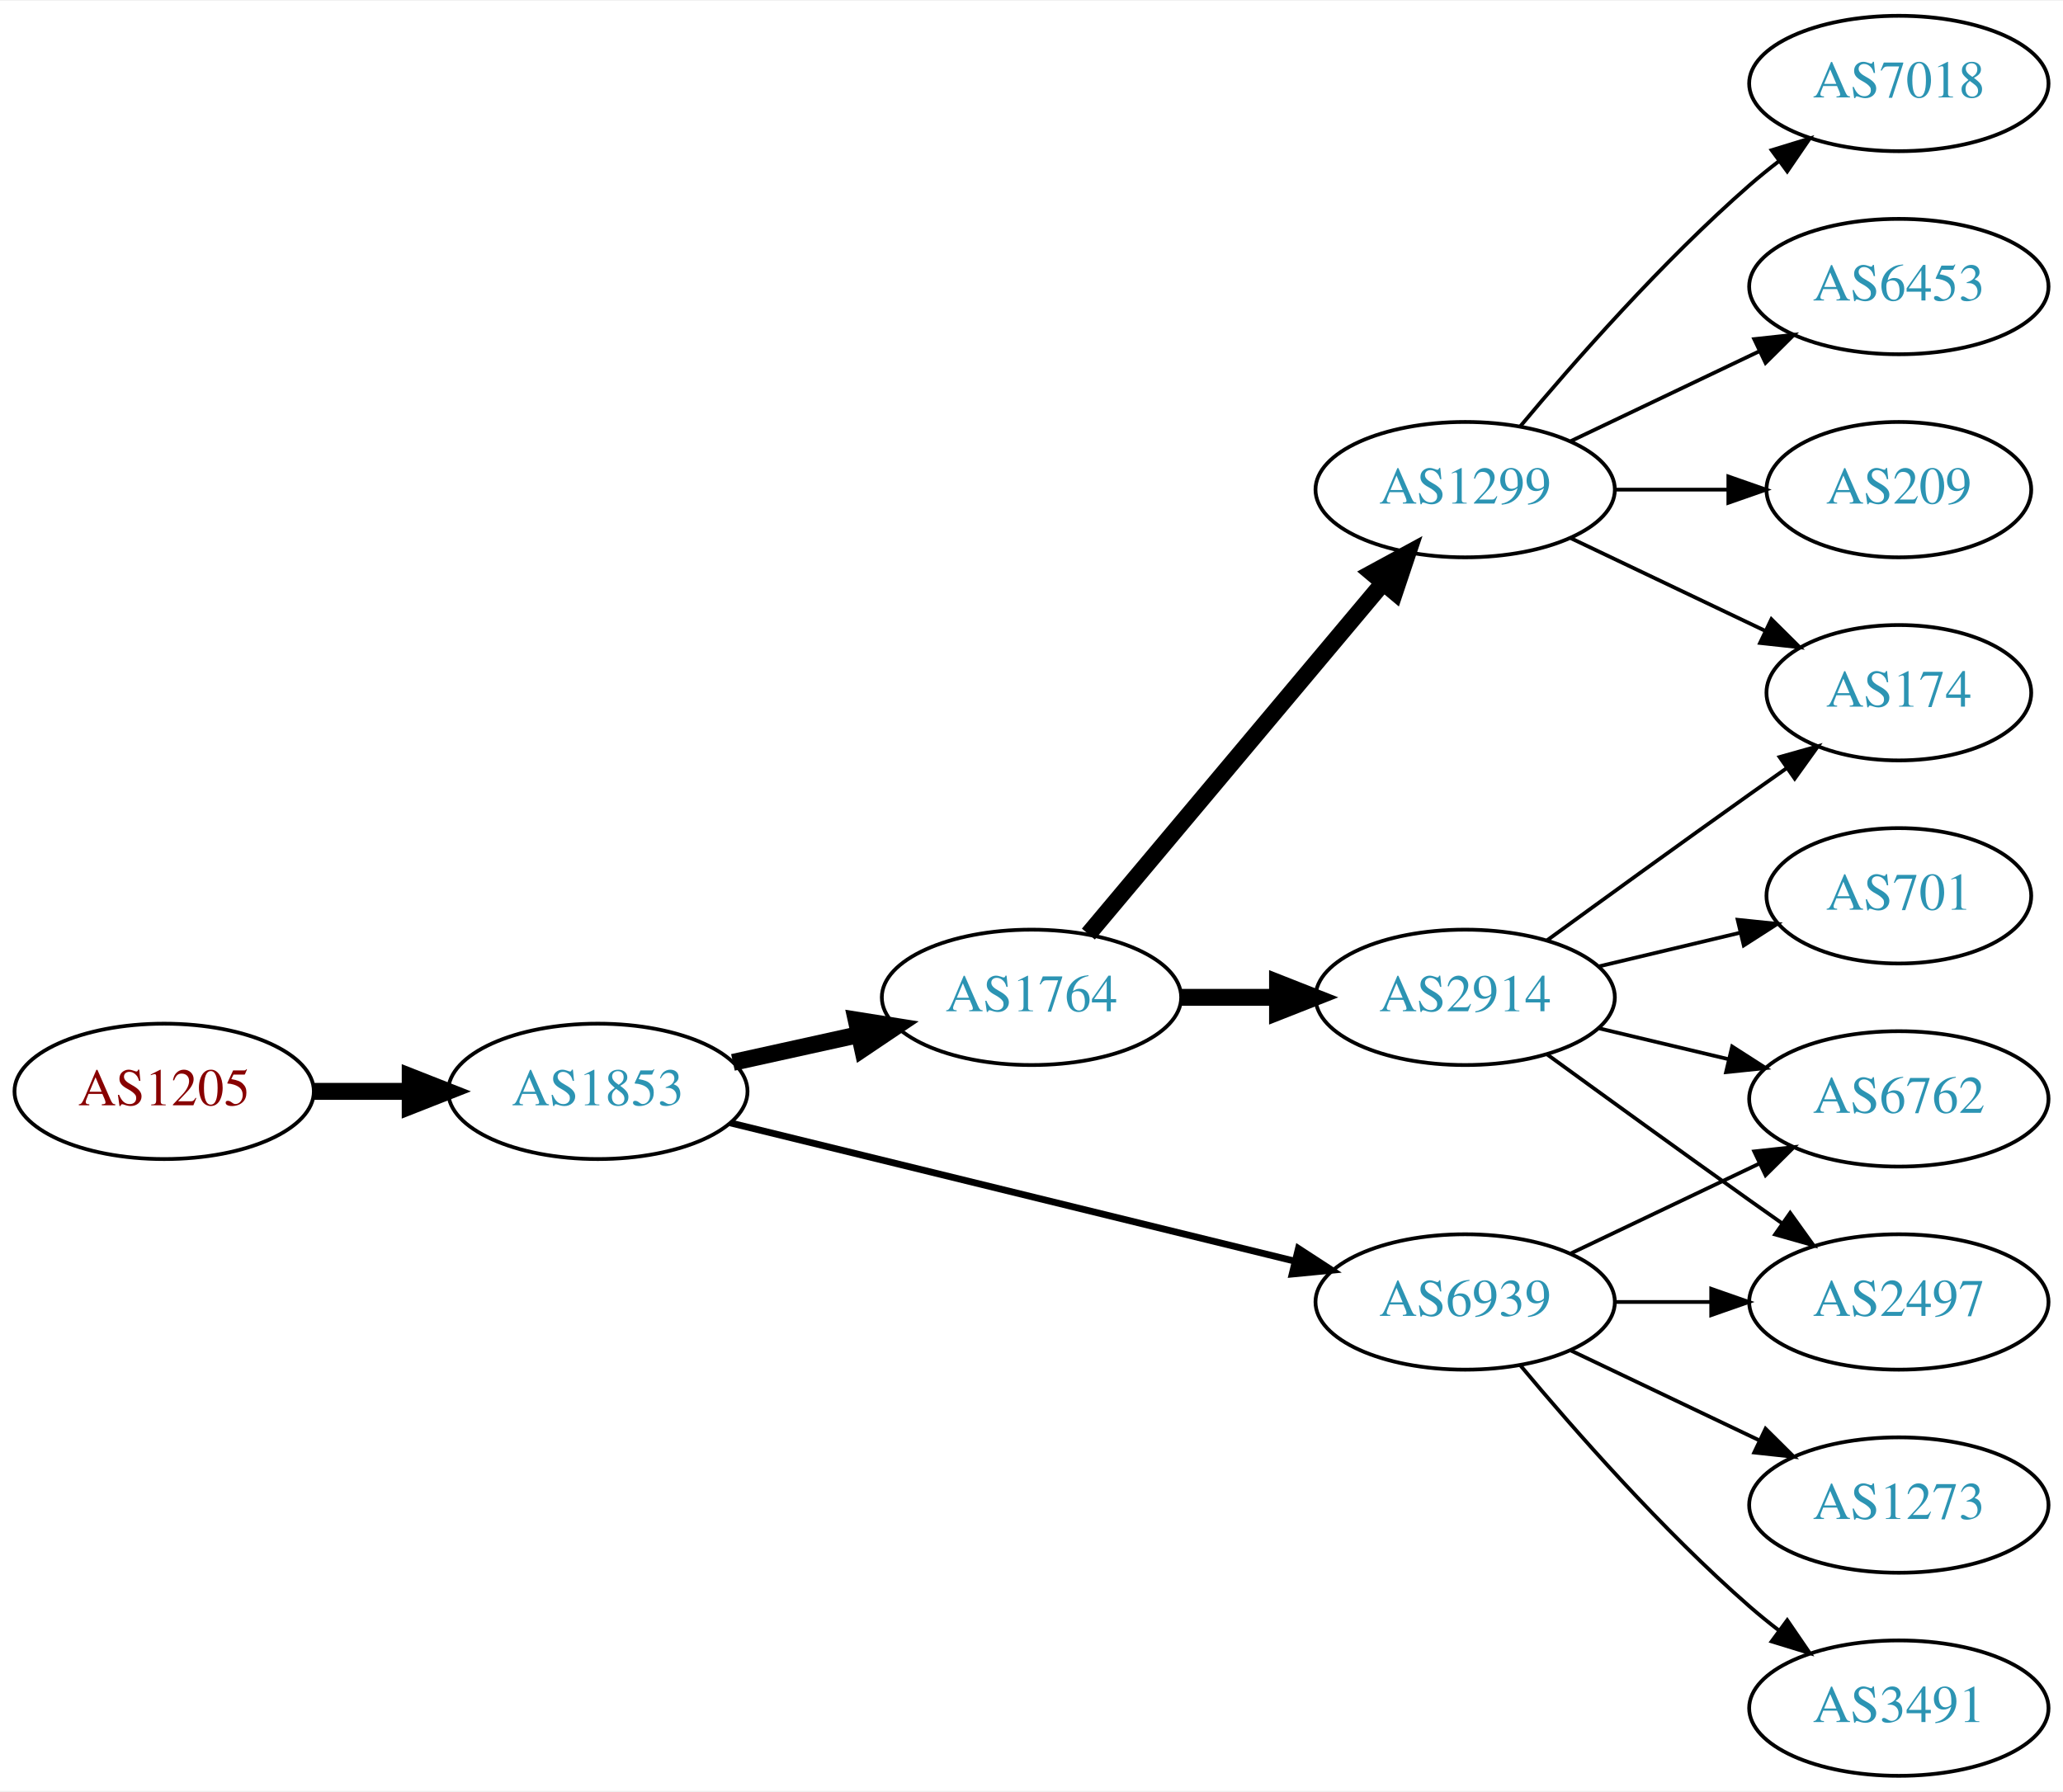
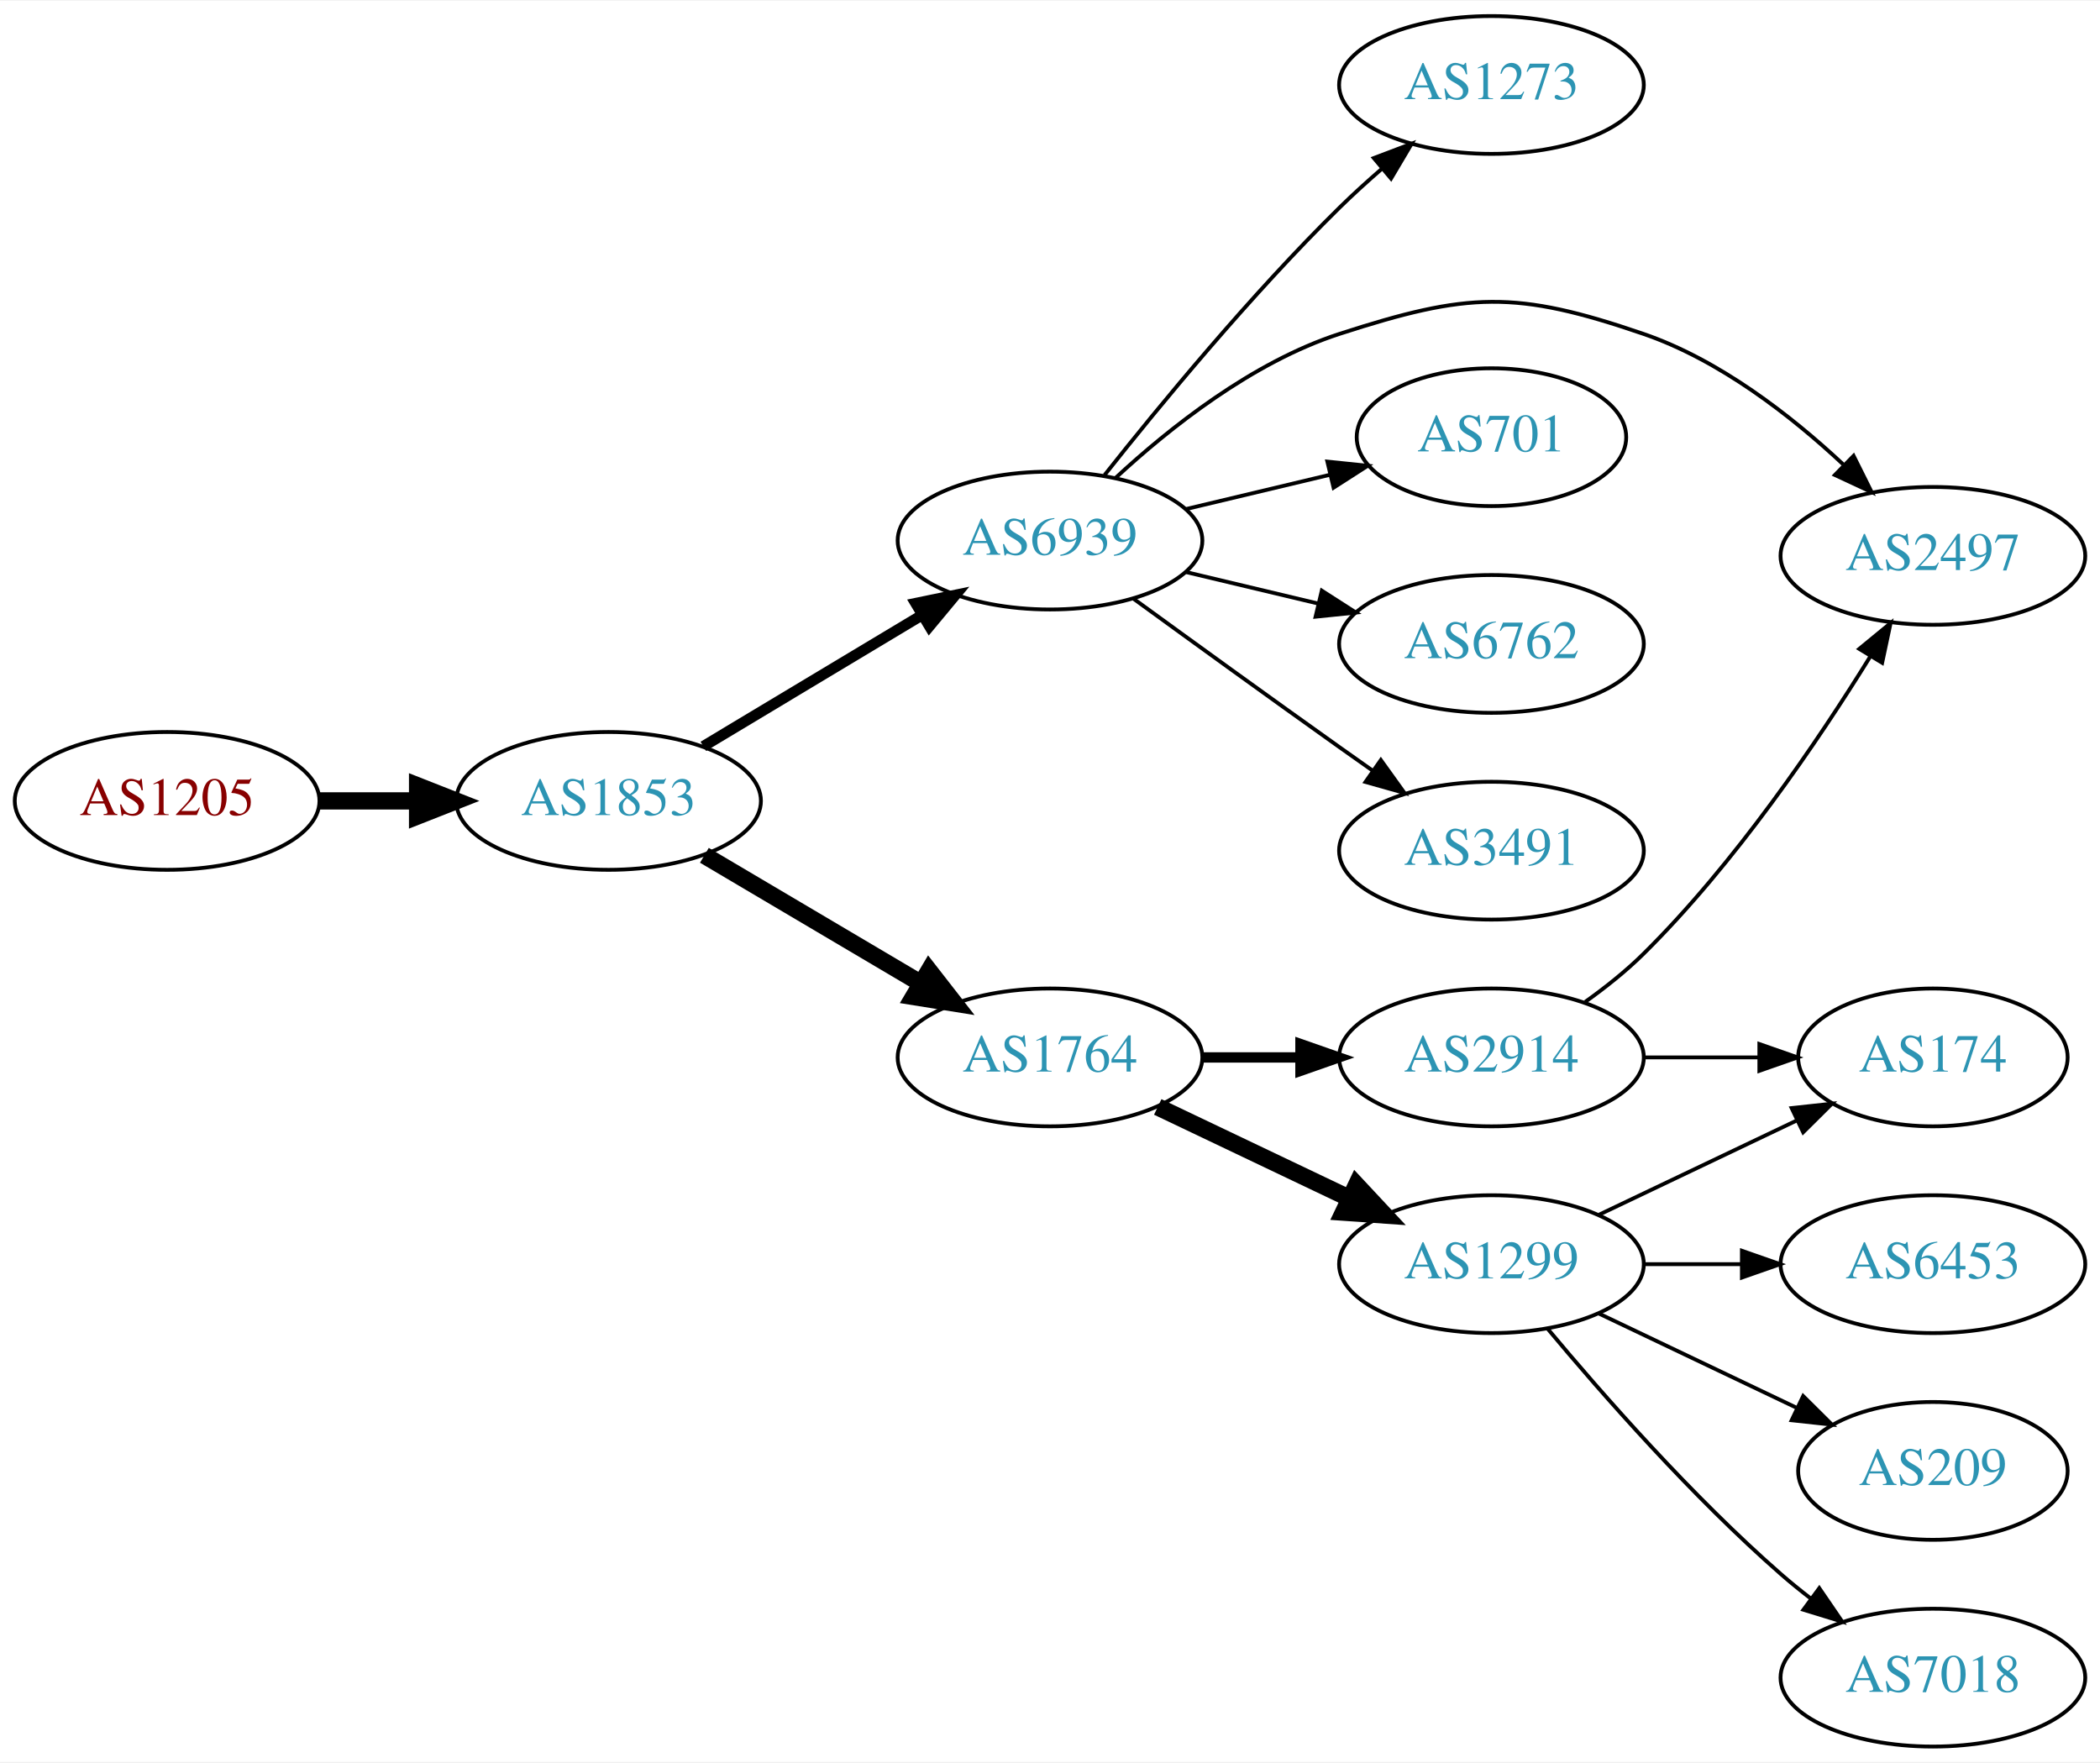
- <svg xmlns="http://www.w3.org/2000/svg" xmlns:xlink="http://www.w3.org/1999/xlink" width="548pt" height="476pt" viewBox="0.00 0.00 548.46 476.00">
-   <g id="graph0" class="graph" transform="scale(1 1) rotate(0) translate(4 472)">
-     <polygon fill="white" stroke="none" points="-4,4 -4,-472 544.465,-472 544.465,4 -4,4" />
+ <svg xmlns="http://www.w3.org/2000/svg" xmlns:xlink="http://www.w3.org/1999/xlink" width="548pt" height="460pt" viewBox="0.00 0.00 548.46 460.00">
+   <g id="graph0" class="graph" transform="scale(1 1) rotate(0) translate(4 456)">
+     <polygon fill="white" stroke="none" points="-4,4 -4,-456 544.465,-456 544.465,4 -4,4" />
    <g id="node1" class="node">
      <g id="a_node1">
        <a xlink:href="/asn/1205" xlink:title="AS1205 ~ University Linz [AT]">
-           <ellipse fill="#ffffff" stroke="black" cx="39.647" cy="-182" rx="39.794" ry="18" />
-           <text text-anchor="middle" x="39.647" y="-178.3" font-family="Times,serif" font-size="14.00" fill="#880000">AS1205</text>
+           <ellipse fill="#ffffff" stroke="black" cx="39.647" cy="-247" rx="39.794" ry="18" />
+           <text text-anchor="middle" x="39.647" y="-243.3" font-family="Times,serif" font-size="14.00" fill="#880000">AS1205</text>
        </a>
      </g>
    </g>
    <g id="node2" class="node">
      <g id="a_node2">
        <a xlink:href="/asn/1853" xlink:title="AS1853 ~ ACOnet Backbone [AT]">
-           <ellipse fill="#ffffff" stroke="black" cx="154.939" cy="-182" rx="39.794" ry="18" />
-           <text text-anchor="middle" x="154.939" y="-178.3" font-family="Times,serif" font-size="14.00" fill="#2c94b3">AS1853</text>
+           <ellipse fill="#ffffff" stroke="black" cx="154.939" cy="-247" rx="39.794" ry="18" />
+           <text text-anchor="middle" x="154.939" y="-243.3" font-family="Times,serif" font-size="14.00" fill="#2c94b3">AS1853</text>
        </a>
      </g>
    </g>
    <g id="edge1" class="edge">
-       <path fill="none" stroke="black" stroke-width="4.5" d="M79.319,-182C87.522,-182 96.286,-182 104.818,-182" />
-       <polygon fill="black" stroke="black" stroke-width="4.5" points="105.057,-185.938 115.057,-182 105.057,-178.063 105.057,-185.938" />
+       <path fill="none" stroke="black" stroke-width="4.5" d="M79.319,-247C87.522,-247 96.286,-247 104.818,-247" />
+       <polygon fill="black" stroke="black" stroke-width="4.5" points="105.057,-250.938 115.057,-247 105.057,-243.063 105.057,-250.938" />
    </g>
    <g id="node3" class="node">
      <g id="a_node3">
-         <a xlink:href="/asn/1764" xlink:title="AS1764 ~ NEXTLAYER-AS [AT]">
-           <ellipse fill="#ffffff" stroke="black" cx="270.232" cy="-207" rx="39.794" ry="18" />
-           <text text-anchor="middle" x="270.232" y="-203.3" font-family="Times,serif" font-size="14.00" fill="#2c94b3">AS1764</text>
+         <a xlink:href="/asn/6939" xlink:title="AS6939 ~ Hurricane Electric LLC [US]">
+           <ellipse fill="#ffffff" stroke="black" cx="270.232" cy="-315" rx="39.794" ry="18" />
+           <text text-anchor="middle" x="270.232" y="-311.3" font-family="Times,serif" font-size="14.00" fill="#2c94b3">AS6939</text>
        </a>
      </g>
    </g>
    <g id="edge2" class="edge">
-       <path fill="none" stroke="black" stroke-width="4.5" d="M190.856,-189.705C201.408,-192.033 213.147,-194.624 224.26,-197.076" />
-       <polygon fill="black" stroke="black" stroke-width="4.5" points="223.623,-200.968 234.237,-199.278 225.32,-193.278 223.623,-200.968" />
+       <path fill="none" stroke="black" stroke-width="2.812" d="M179.689,-261.255C196.306,-271.229 218.702,-284.671 236.939,-295.617" />
+       <polygon fill="black" stroke="black" stroke-width="2.812" points="235.138,-298.618 245.514,-300.764 238.741,-292.616 235.138,-298.618" />
    </g>
    <g id="node4" class="node">
      <g id="a_node4">
-         <a xlink:href="/asn/6939" xlink:title="AS6939 ~ Hurricane Electric LLC [US]">
-           <ellipse fill="#ffffff" stroke="black" cx="385.525" cy="-126" rx="39.794" ry="18" />
-           <text text-anchor="middle" x="385.525" y="-122.3" font-family="Times,serif" font-size="14.00" fill="#2c94b3">AS6939</text>
+         <a xlink:href="/asn/1764" xlink:title="AS1764 ~ NEXTLAYER-AS [AT]">
+           <ellipse fill="#ffffff" stroke="black" cx="270.232" cy="-180" rx="39.794" ry="18" />
+           <text text-anchor="middle" x="270.232" y="-176.3" font-family="Times,serif" font-size="14.00" fill="#2c94b3">AS1764</text>
        </a>
      </g>
    </g>
    <g id="edge3" class="edge">
-       <path fill="none" stroke="black" stroke-width="1.8" d="M190.161,-173.616C230.14,-163.822 296.387,-147.593 340.25,-136.847" />
-       <polygon fill="black" stroke="black" stroke-width="1.8" points="341.19,-140.22 350.07,-134.441 339.524,-133.421 341.19,-140.22" />
+       <path fill="none" stroke="black" stroke-width="4.5" d="M179.966,-232.791C196.338,-223.109 218.225,-210.165 236.229,-199.518" />
+       <polygon fill="black" stroke="black" stroke-width="4.5" points="238.637,-202.668 245.241,-194.188 234.629,-195.89 238.637,-202.668" />
    </g>
    <g id="node5" class="node">
      <g id="a_node5">
-         <a xlink:href="/asn/1299" xlink:title="AS1299 ~ Telia Carrier [EU]">
-           <ellipse fill="#ffffff" stroke="black" cx="385.525" cy="-342" rx="39.794" ry="18" />
-           <text text-anchor="middle" x="385.525" y="-338.3" font-family="Times,serif" font-size="14.00" fill="#2c94b3">AS1299</text>
+         <a xlink:href="/asn/1273" xlink:title="AS1273 ~ Vodafone Group PLC [EU]">
+           <ellipse fill="#ffffff" stroke="black" cx="385.525" cy="-434" rx="39.794" ry="18" />
+           <text text-anchor="middle" x="385.525" y="-430.3" font-family="Times,serif" font-size="14.00" fill="#2c94b3">AS1273</text>
        </a>
      </g>
    </g>
    <g id="edge4" class="edge">
-       <path fill="none" stroke="black" stroke-width="4.5" d="M285.352,-223.825C305.027,-247.269 340.831,-289.934 363.609,-317.076" />
-       <polygon fill="black" stroke="black" stroke-width="4.5" points="360.783,-319.834 370.228,-324.963 366.816,-314.772 360.783,-319.834" />
+       <path fill="none" stroke="black" d="M284.468,-332.101C298.805,-350.21 322.74,-379.263 345.879,-402 349.347,-405.408 353.139,-408.85 356.95,-412.151" />
+       <polygon fill="black" stroke="black" points="354.795,-414.911 364.701,-418.67 359.301,-409.554 354.795,-414.911" />
    </g>
    <g id="node6" class="node">
      <g id="a_node6">
-         <a xlink:href="/asn/2914" xlink:title="AS2914 ~ NTT America, Inc. [US]">
-           <ellipse fill="#ffffff" stroke="black" cx="385.525" cy="-207" rx="39.794" ry="18" />
-           <text text-anchor="middle" x="385.525" y="-203.3" font-family="Times,serif" font-size="14.00" fill="#2c94b3">AS2914</text>
+         <a xlink:href="/asn/2497" xlink:title="AS2497 ~ Internet Initiative Japan Inc. [JP]">
+           <ellipse fill="#ffffff" stroke="black" cx="500.818" cy="-311" rx="39.794" ry="18" />
+           <text text-anchor="middle" x="500.818" y="-307.3" font-family="Times,serif" font-size="14.00" fill="#2c94b3">AS2497</text>
        </a>
      </g>
    </g>
    <g id="edge5" class="edge">
-       <path fill="none" stroke="black" stroke-width="4.5" d="M309.905,-207C318.108,-207 326.872,-207 335.404,-207" />
-       <polygon fill="black" stroke="black" stroke-width="4.5" points="335.643,-210.938 345.643,-207 335.643,-203.063 335.643,-210.938" />
+       <path fill="none" stroke="black" d="M287.288,-331.306C301.348,-344.34 323.053,-361.609 345.879,-369 379.407,-379.856 391.835,-380.429 425.172,-369 445.028,-362.193 463.675,-347.71 477.366,-334.921" />
+       <polygon fill="black" stroke="black" points="480.103,-337.141 484.826,-327.657 475.22,-332.126 480.103,-337.141" />
+     </g>
+     <g id="node7" class="node">
+       <g id="a_node7">
+         <a xlink:href="/asn/701" xlink:title="AS701 ~ UUNET [US]">
+           <ellipse fill="#ffffff" stroke="black" cx="385.525" cy="-342" rx="35.194" ry="18" />
+           <text text-anchor="middle" x="385.525" y="-338.3" font-family="Times,serif" font-size="14.00" fill="#2c94b3">AS701</text>
+         </a>
+       </g>
+     </g>
+     <g id="edge6" class="edge">
+       <path fill="none" stroke="black" d="M305.84,-323.248C317.634,-326.058 330.939,-329.229 343.206,-332.153" />
+       <polygon fill="black" stroke="black" points="342.672,-335.624 353.211,-334.537 344.295,-328.814 342.672,-335.624" />
+     </g>
+     <g id="node8" class="node">
+       <g id="a_node8">
+         <a xlink:href="/asn/6762" xlink:title="AS6762 ~ TELECOM ITALIA SPARKLE S.p.A. [IT]">
+           <ellipse fill="#ffffff" stroke="black" cx="385.525" cy="-288" rx="39.794" ry="18" />
+           <text text-anchor="middle" x="385.525" y="-284.3" font-family="Times,serif" font-size="14.00" fill="#2c94b3">AS6762</text>
+         </a>
+       </g>
+     </g>
+     <g id="edge7" class="edge">
+       <path fill="none" stroke="black" d="M305.84,-306.752C316.711,-304.162 328.865,-301.265 340.308,-298.538" />
+       <polygon fill="black" stroke="black" points="341.214,-301.92 350.13,-296.197 339.591,-295.111 341.214,-301.92" />
+     </g>
+     <g id="node9" class="node">
+       <g id="a_node9">
+         <a xlink:href="/asn/3491" xlink:title="AS3491 ~ PCCW Global, Inc. [US]">
+           <ellipse fill="#ffffff" stroke="black" cx="385.525" cy="-234" rx="39.794" ry="18" />
+           <text text-anchor="middle" x="385.525" y="-230.3" font-family="Times,serif" font-size="14.00" fill="#2c94b3">AS3491</text>
+         </a>
+       </g>
+     </g>
+     <g id="edge8" class="edge">
+       <path fill="none" stroke="black" d="M292.081,-299.778C307.015,-288.909 327.628,-273.975 345.879,-261 348.699,-258.995 351.642,-256.915 354.59,-254.841" />
+       <polygon fill="black" stroke="black" points="356.637,-257.681 362.815,-249.074 352.618,-251.95 356.637,-257.681" />
+     </g>
+     <g id="node10" class="node">
+       <g id="a_node10">
+         <a xlink:href="/asn/1299" xlink:title="AS1299 ~ Telia Carrier [EU]">
+           <ellipse fill="#ffffff" stroke="black" cx="385.525" cy="-126" rx="39.794" ry="18" />
+           <text text-anchor="middle" x="385.525" y="-122.3" font-family="Times,serif" font-size="14.00" fill="#2c94b3">AS1299</text>
+         </a>
+       </g>
+     </g>
+     <g id="edge9" class="edge">
+       <path fill="none" stroke="black" stroke-width="4.5" d="M298.369,-167.066C313.363,-159.919 332.184,-150.948 348.407,-143.215" />
+       <polygon fill="black" stroke="black" stroke-width="4.5" points="350.277,-146.686 357.61,-138.829 346.889,-139.577 350.277,-146.686" />
+     </g>
+     <g id="node11" class="node">
+       <g id="a_node11">
+         <a xlink:href="/asn/2914" xlink:title="AS2914 ~ NTT America, Inc. [US]">
+           <ellipse fill="#ffffff" stroke="black" cx="385.525" cy="-180" rx="39.794" ry="18" />
+           <text text-anchor="middle" x="385.525" y="-176.3" font-family="Times,serif" font-size="14.00" fill="#2c94b3">AS2914</text>
+         </a>
+       </g>
+     </g>
+     <g id="edge10" class="edge">
+       <path fill="none" stroke="black" stroke-width="2.7" d="M309.905,-180C318.108,-180 326.872,-180 335.404,-180" />
+       <polygon fill="black" stroke="black" stroke-width="2.7" points="335.643,-183.5 345.643,-180 335.643,-176.5 335.643,-183.5" />
    </g>
    <g id="node12" class="node">
      <g id="a_node12">
-         <a xlink:href="/asn/2497" xlink:title="AS2497 ~ Internet Initiative Japan Inc. [JP]">
+         <a xlink:href="/asn/6453" xlink:title="AS6453 ~ TATA COMMUNICATIONS (AMERICA) INC [US]">
          <ellipse fill="#ffffff" stroke="black" cx="500.818" cy="-126" rx="39.794" ry="18" />
-           <text text-anchor="middle" x="500.818" y="-122.3" font-family="Times,serif" font-size="14.00" fill="#2c94b3">AS2497</text>
+           <text text-anchor="middle" x="500.818" y="-122.3" font-family="Times,serif" font-size="14.00" fill="#2c94b3">AS6453</text>
        </a>
      </g>
    </g>
-     <g id="edge16" class="edge">
+     <g id="edge11" class="edge">
      <path fill="none" stroke="black" d="M425.198,-126C433.401,-126 442.165,-126 450.697,-126" />
      <polygon fill="black" stroke="black" points="450.936,-129.5 460.936,-126 450.936,-122.5 450.936,-129.5" />
    </g>
    <g id="node13" class="node">
      <g id="a_node13">
-         <a xlink:href="/asn/6762" xlink:title="AS6762 ~ TELECOM ITALIA SPARKLE S.p.A. [IT]">
-           <ellipse fill="#ffffff" stroke="black" cx="500.818" cy="-180" rx="39.794" ry="18" />
-           <text text-anchor="middle" x="500.818" y="-176.3" font-family="Times,serif" font-size="14.00" fill="#2c94b3">AS6762</text>
+         <a xlink:href="/asn/174" xlink:title="AS174 ~ Cogent Communications [US]">
+           <ellipse fill="#ffffff" stroke="black" cx="500.818" cy="-180" rx="35.194" ry="18" />
+           <text text-anchor="middle" x="500.818" y="-176.3" font-family="Times,serif" font-size="14.00" fill="#2c94b3">AS174</text>
+         </a>
+       </g>
+     </g>
+     <g id="edge12" class="edge">
+       <path fill="none" stroke="black" d="M413.662,-138.934C429.094,-146.29 448.579,-155.577 465.114,-163.459" />
+       <polygon fill="black" stroke="black" points="463.923,-166.768 474.456,-167.911 466.935,-160.449 463.923,-166.768" />
+     </g>
+     <g id="node14" class="node">
+       <g id="a_node14">
+         <a xlink:href="/asn/209" xlink:title="AS209 ~ CenturyLink Communications, LLC [US]">
+           <ellipse fill="#ffffff" stroke="black" cx="500.818" cy="-72" rx="35.194" ry="18" />
+           <text text-anchor="middle" x="500.818" y="-68.3" font-family="Times,serif" font-size="14.00" fill="#2c94b3">AS209</text>
+         </a>
+       </g>
+     </g>
+     <g id="edge13" class="edge">
+       <path fill="none" stroke="black" d="M413.662,-113.066C429.094,-105.71 448.579,-96.423 465.114,-88.541" />
+       <polygon fill="black" stroke="black" points="466.935,-91.551 474.456,-84.089 463.923,-85.232 466.935,-91.551" />
+     </g>
+     <g id="node15" class="node">
+       <g id="a_node15">
+         <a xlink:href="/asn/7018" xlink:title="AS7018 ~ AT&amp;T Services, Inc. [US]">
+           <ellipse fill="#ffffff" stroke="black" cx="500.818" cy="-18" rx="39.794" ry="18" />
+           <text text-anchor="middle" x="500.818" y="-14.3" font-family="Times,serif" font-size="14.00" fill="#2c94b3">AS7018</text>
        </a>
      </g>
    </g>
    <g id="edge14" class="edge">
-       <path fill="none" stroke="black" d="M413.662,-138.934C428.656,-146.081 447.477,-155.052 463.7,-162.785" />
-       <polygon fill="black" stroke="black" points="462.37,-166.028 472.903,-167.171 465.382,-159.709 462.37,-166.028" />
-     </g>
-     <g id="node14" class="node">
-       <g id="a_node14">
-         <a xlink:href="/asn/3491" xlink:title="AS3491 ~ PCCW Global, Inc. [US]">
-           <ellipse fill="#ffffff" stroke="black" cx="500.818" cy="-18" rx="39.794" ry="18" />
-           <text text-anchor="middle" x="500.818" y="-14.3" font-family="Times,serif" font-size="14.00" fill="#2c94b3">AS3491</text>
-         </a>
-       </g>
-     </g>
-     <g id="edge15" class="edge">
      <path fill="none" stroke="black" d="M400.155,-109.183C414.438,-92.071 437.984,-65.255 461.172,-45 463.637,-42.846 466.276,-40.706 468.974,-38.628" />
      <polygon fill="black" stroke="black" points="471.147,-41.375 477.128,-32.63 466.998,-35.736 471.147,-41.375" />
    </g>
-     <g id="node15" class="node">
-       <g id="a_node15">
-         <a xlink:href="/asn/1273" xlink:title="AS1273 ~ Vodafone Group PLC [EU]">
-           <ellipse fill="#ffffff" stroke="black" cx="500.818" cy="-72" rx="39.794" ry="18" />
-           <text text-anchor="middle" x="500.818" y="-68.3" font-family="Times,serif" font-size="14.00" fill="#2c94b3">AS1273</text>
-         </a>
-       </g>
+     <g id="edge16" class="edge">
+       <path fill="none" stroke="black" d="M410.006,-194.502C415.267,-198.256 420.629,-202.515 425.172,-207 449.08,-230.606 470.782,-262.598 484.546,-284.841" />
+       <polygon fill="black" stroke="black" points="481.583,-286.704 489.768,-293.431 487.565,-283.068 481.583,-286.704" />
    </g>
-     <g id="edge17" class="edge">
-       <path fill="none" stroke="black" d="M413.662,-113.066C428.656,-105.919 447.477,-96.948 463.7,-89.215" />
-       <polygon fill="black" stroke="black" points="465.382,-92.291 472.903,-84.829 462.37,-85.972 465.382,-92.291" />
-     </g>
-     <g id="node7" class="node">
-       <g id="a_node7">
-         <a xlink:href="/asn/7018" xlink:title="AS7018 ~ AT&amp;T Services, Inc. [US]">
-           <ellipse fill="#ffffff" stroke="black" cx="500.818" cy="-450" rx="39.794" ry="18" />
-           <text text-anchor="middle" x="500.818" y="-446.3" font-family="Times,serif" font-size="14.00" fill="#2c94b3">AS7018</text>
-         </a>
-       </g>
-     </g>
-     <g id="edge6" class="edge">
-       <path fill="none" stroke="black" d="M400.155,-358.817C414.438,-375.929 437.984,-402.745 461.172,-423 463.637,-425.154 466.276,-427.294 468.974,-429.372" />
-       <polygon fill="black" stroke="black" points="466.998,-432.264 477.128,-435.37 471.147,-426.625 466.998,-432.264" />
-     </g>
-     <g id="node8" class="node">
-       <g id="a_node8">
-         <a xlink:href="/asn/174" xlink:title="AS174 ~ Cogent Communications [US]">
-           <ellipse fill="#ffffff" stroke="black" cx="500.818" cy="-288" rx="35.194" ry="18" />
-           <text text-anchor="middle" x="500.818" y="-284.3" font-family="Times,serif" font-size="14.00" fill="#2c94b3">AS174</text>
-         </a>
-       </g>
-     </g>
-     <g id="edge7" class="edge">
-       <path fill="none" stroke="black" d="M413.662,-329.066C429.094,-321.71 448.579,-312.423 465.114,-304.541" />
-       <polygon fill="black" stroke="black" points="466.935,-307.551 474.456,-300.089 463.923,-301.232 466.935,-307.551" />
-     </g>
-     <g id="node9" class="node">
-       <g id="a_node9">
-         <a xlink:href="/asn/6453" xlink:title="AS6453 ~ TATA COMMUNICATIONS (AMERICA) INC [US]">
-           <ellipse fill="#ffffff" stroke="black" cx="500.818" cy="-396" rx="39.794" ry="18" />
-           <text text-anchor="middle" x="500.818" y="-392.3" font-family="Times,serif" font-size="14.00" fill="#2c94b3">AS6453</text>
-         </a>
-       </g>
-     </g>
-     <g id="edge8" class="edge">
-       <path fill="none" stroke="black" d="M413.662,-354.934C428.656,-362.081 447.477,-371.052 463.7,-378.785" />
-       <polygon fill="black" stroke="black" points="462.37,-382.028 472.903,-383.171 465.382,-375.709 462.37,-382.028" />
-     </g>
-     <g id="node10" class="node">
-       <g id="a_node10">
-         <a xlink:href="/asn/209" xlink:title="AS209 ~ CenturyLink Communications, LLC [US]">
-           <ellipse fill="#ffffff" stroke="black" cx="500.818" cy="-342" rx="35.194" ry="18" />
-           <text text-anchor="middle" x="500.818" y="-338.3" font-family="Times,serif" font-size="14.00" fill="#2c94b3">AS209</text>
-         </a>
-       </g>
-     </g>
-     <g id="edge9" class="edge">
-       <path fill="none" stroke="black" d="M425.198,-342C434.903,-342 445.394,-342 455.357,-342" />
-       <polygon fill="black" stroke="black" points="455.493,-345.5 465.493,-342 455.493,-338.5 455.493,-345.5" />
-     </g>
-     <g id="edge12" class="edge">
-       <path fill="none" stroke="black" d="M407.374,-222.222C422.308,-233.091 442.921,-248.025 461.172,-261 464.382,-263.282 467.751,-265.661 471.106,-268.018" />
-       <polygon fill="black" stroke="black" points="469.118,-270.899 479.316,-273.77 473.134,-265.166 469.118,-270.899" />
-     </g>
-     <g id="node11" class="node">
-       <g id="a_node11">
-         <a xlink:href="/asn/701" xlink:title="AS701 ~ UUNET [US]">
-           <ellipse fill="#ffffff" stroke="black" cx="500.818" cy="-234" rx="35.194" ry="18" />
-           <text text-anchor="middle" x="500.818" y="-230.3" font-family="Times,serif" font-size="14.00" fill="#2c94b3">AS701</text>
-         </a>
-       </g>
-     </g>
-     <g id="edge10" class="edge">
-       <path fill="none" stroke="black" d="M421.133,-215.248C432.927,-218.058 446.232,-221.229 458.499,-224.153" />
-       <polygon fill="black" stroke="black" points="457.965,-227.624 468.504,-226.537 459.588,-220.814 457.965,-227.624" />
-     </g>
-     <g id="edge11" class="edge">
-       <path fill="none" stroke="black" d="M407.374,-191.778C422.308,-180.909 442.921,-165.975 461.172,-153 463.992,-150.995 466.935,-148.915 469.883,-146.841" />
-       <polygon fill="black" stroke="black" points="471.93,-149.681 478.108,-141.074 467.911,-143.95 471.93,-149.681" />
-     </g>
-     <g id="edge13" class="edge">
-       <path fill="none" stroke="black" d="M421.133,-198.752C432.004,-196.162 444.158,-193.265 455.601,-190.538" />
-       <polygon fill="black" stroke="black" points="456.507,-193.92 465.423,-188.197 454.884,-187.111 456.507,-193.92" />
+     <g id="edge15" class="edge">
+       <path fill="none" stroke="black" d="M425.198,-180C434.903,-180 445.394,-180 455.357,-180" />
+       <polygon fill="black" stroke="black" points="455.493,-183.5 465.493,-180 455.493,-176.5 455.493,-183.5" />
    </g>
  </g>
</svg>
